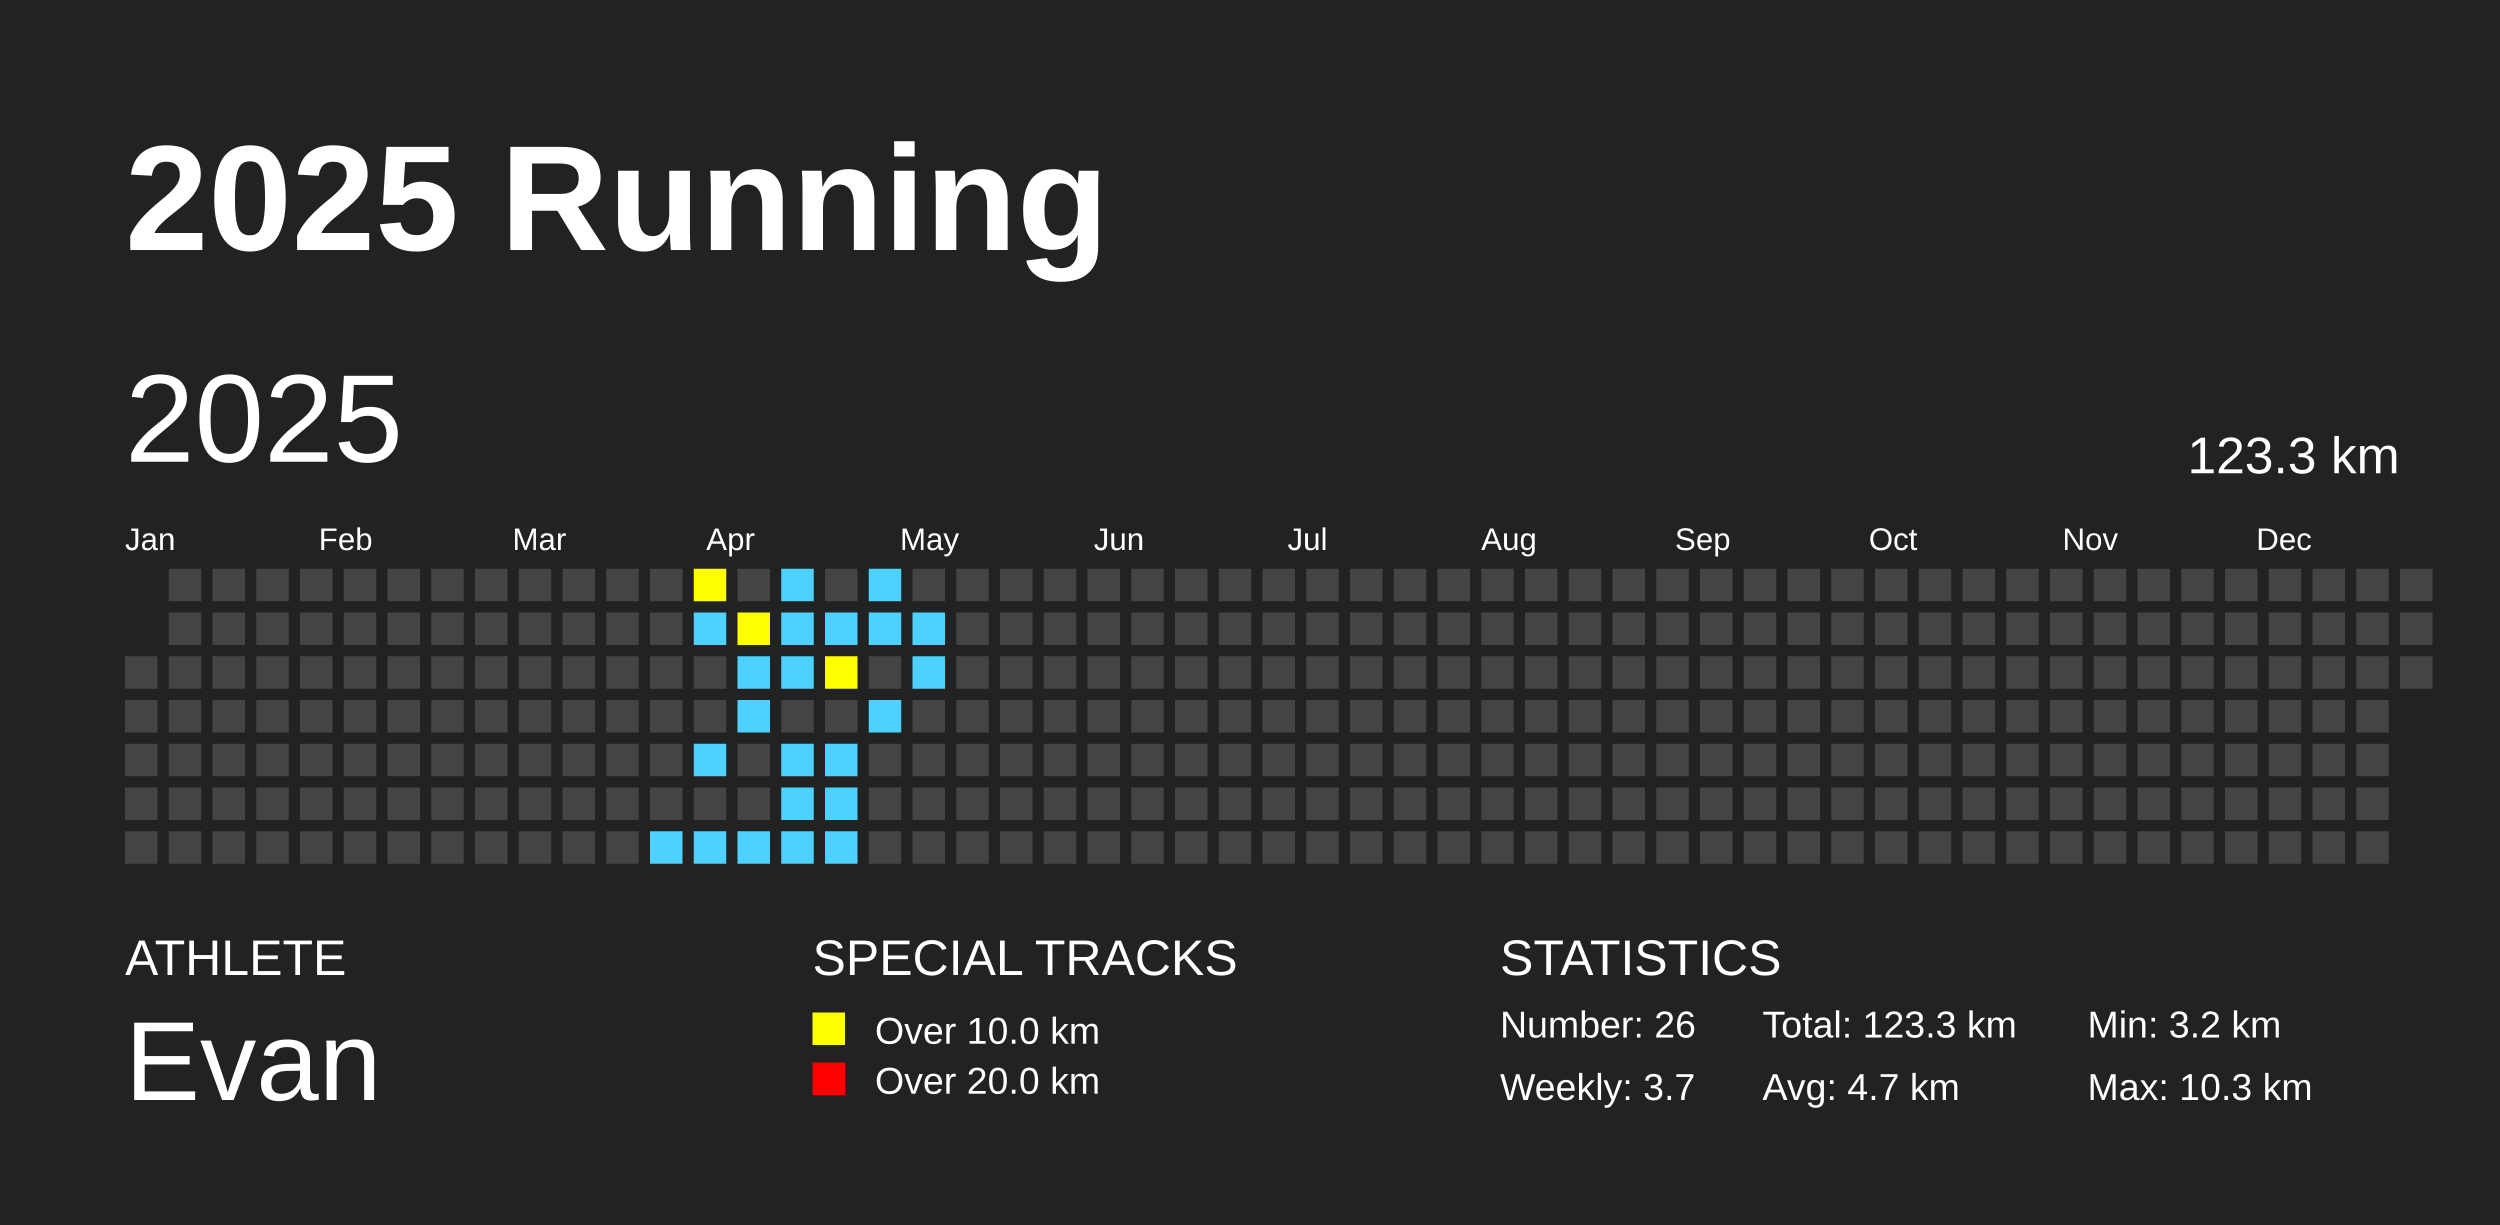
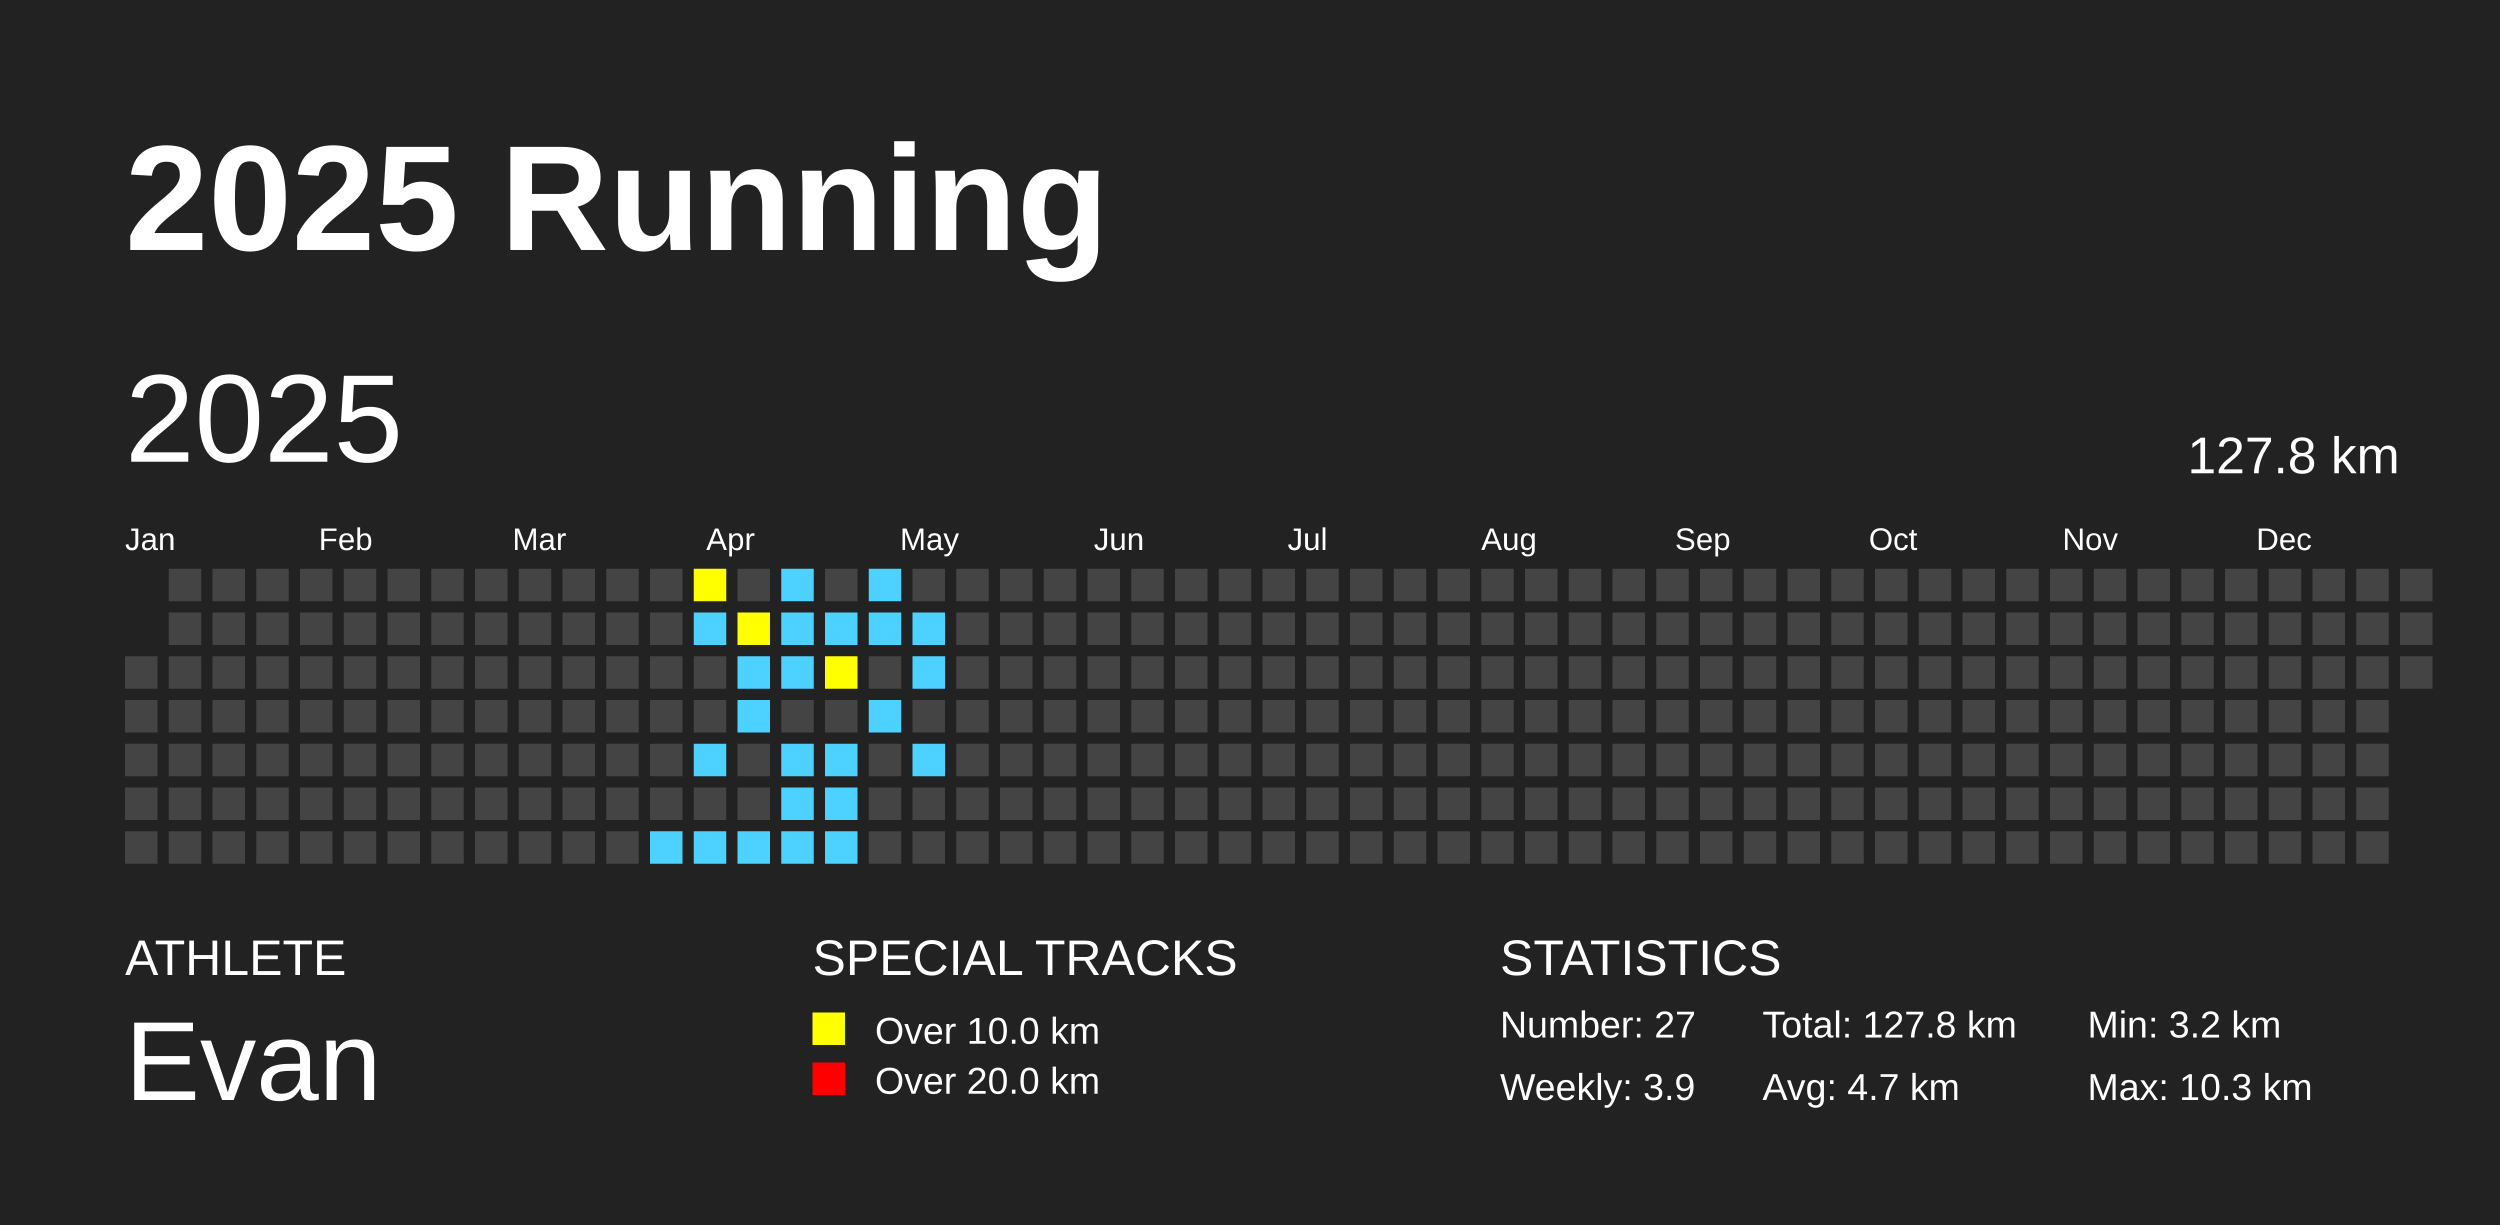
<svg xmlns="http://www.w3.org/2000/svg" baseProfile="full" height="98mm" version="1.1" viewBox="0,0,200,98" width="200mm">
  <defs />
  <rect fill="#222222" height="98" width="200" x="0" y="0" />
  <text fill="#FFFFFF" style="font-size:12px; font-family:Arial; font-weight:bold;" x="10" y="20">2025 Running</text>
  <text fill="#FFFFFF" style="font-size:4px; font-family:Arial" x="10" y="78">ATHLETE</text>
  <text fill="#FFFFFF" style="font-size:9px; font-family:Arial" x="10" y="88">Evan</text>
  <text fill="#FFFFFF" style="font-size:4px; font-family:Arial" x="65" y="78">SPECIAL TRACKS</text>
  <rect fill="yellow" height="2.6" width="2.6" x="65" y="81" />
  <text fill="#FFFFFF" style="font-size:3px; font-family:Arial" x="70" y="83.5">Over 10.0 km</text>
  <rect fill="red" height="2.6" width="2.6" x="65" y="85" />
  <text fill="#FFFFFF" style="font-size:3px; font-family:Arial" x="70" y="87.5">Over 20.0 km</text>
  <text fill="#FFFFFF" style="font-size:4px; font-family:Arial" x="120" y="78">STATISTICS</text>
-   <text fill="#FFFFFF" style="font-size:3px; font-family:Arial" x="120" y="83">Number: 26</text>
-   <text fill="#FFFFFF" style="font-size:3px; font-family:Arial" x="120" y="88">Weekly: 3.7</text>
-   <text fill="#FFFFFF" style="font-size:3px; font-family:Arial" x="141" y="83">Total: 123.3 km</text>
+   <text fill="#FFFFFF" style="font-size:3px; font-family:Arial" x="120" y="83">Number: 27</text>
+   <text fill="#FFFFFF" style="font-size:3px; font-family:Arial" x="120" y="88">Weekly: 3.9</text>
+   <text fill="#FFFFFF" style="font-size:3px; font-family:Arial" x="141" y="83">Total: 127.8 km</text>
  <text fill="#FFFFFF" style="font-size:3px; font-family:Arial" x="141" y="88">Avg: 4.7 km</text>
  <text fill="#FFFFFF" style="font-size:3px; font-family:Arial" x="167" y="83">Min: 3.2 km</text>
  <text fill="#FFFFFF" style="font-size:3px; font-family:Arial" x="167" y="88">Max: 10.3 km</text>
  <text dominant-baseline="hanging" fill="#FFFFFF" style="font-size:10.0px; font-family:Arial;" x="10" y="30">2025</text>
-   <text dominant-baseline="hanging" fill="#FFFFFF" style="font-size:4.125px; font-family:Arial;" x="175" y="35">123.3 km</text>
+   <text dominant-baseline="hanging" fill="#FFFFFF" style="font-size:4.125px; font-family:Arial;" x="175" y="35">127.8 km</text>
  <text fill="#FFFFFF" style="font-size:2.5px; font-family:Arial" x="10.0" y="44">Jan</text>
  <text fill="#FFFFFF" style="font-size:2.5px; font-family:Arial" x="25.5" y="44">Feb</text>
  <text fill="#FFFFFF" style="font-size:2.5px; font-family:Arial" x="41.0" y="44">Mar</text>
  <text fill="#FFFFFF" style="font-size:2.5px; font-family:Arial" x="56.5" y="44">Apr</text>
  <text fill="#FFFFFF" style="font-size:2.5px; font-family:Arial" x="72.0" y="44">May</text>
  <text fill="#FFFFFF" style="font-size:2.5px; font-family:Arial" x="87.5" y="44">Jun</text>
  <text fill="#FFFFFF" style="font-size:2.5px; font-family:Arial" x="103.0" y="44">Jul</text>
  <text fill="#FFFFFF" style="font-size:2.5px; font-family:Arial" x="118.5" y="44">Aug</text>
  <text fill="#FFFFFF" style="font-size:2.5px; font-family:Arial" x="134.0" y="44">Sep</text>
  <text fill="#FFFFFF" style="font-size:2.5px; font-family:Arial" x="149.5" y="44">Oct</text>
  <text fill="#FFFFFF" style="font-size:2.5px; font-family:Arial" x="165.0" y="44">Nov</text>
  <text fill="#FFFFFF" style="font-size:2.5px; font-family:Arial" x="180.5" y="44">Dec</text>
  <rect fill="#444444" height="2.6" width="2.6" x="10.0" y="52.5" />
  <rect fill="#444444" height="2.6" width="2.6" x="10.0" y="56.0" />
  <rect fill="#444444" height="2.6" width="2.6" x="10.0" y="59.5" />
  <rect fill="#444444" height="2.6" width="2.6" x="10.0" y="63.0" />
  <rect fill="#444444" height="2.6" width="2.6" x="10.0" y="66.5" />
  <rect fill="#444444" height="2.6" width="2.6" x="13.5" y="45.5" />
  <rect fill="#444444" height="2.6" width="2.6" x="13.5" y="49.0" />
  <rect fill="#444444" height="2.6" width="2.6" x="13.5" y="52.5" />
  <rect fill="#444444" height="2.6" width="2.6" x="13.5" y="56.0" />
  <rect fill="#444444" height="2.6" width="2.6" x="13.5" y="59.5" />
  <rect fill="#444444" height="2.6" width="2.6" x="13.5" y="63.0" />
  <rect fill="#444444" height="2.6" width="2.6" x="13.5" y="66.5" />
  <rect fill="#444444" height="2.6" width="2.6" x="17.0" y="45.5" />
  <rect fill="#444444" height="2.6" width="2.6" x="17.0" y="49.0" />
  <rect fill="#444444" height="2.6" width="2.6" x="17.0" y="52.5" />
  <rect fill="#444444" height="2.6" width="2.6" x="17.0" y="56.0" />
  <rect fill="#444444" height="2.6" width="2.6" x="17.0" y="59.5" />
  <rect fill="#444444" height="2.6" width="2.6" x="17.0" y="63.0" />
  <rect fill="#444444" height="2.6" width="2.6" x="17.0" y="66.5" />
  <rect fill="#444444" height="2.6" width="2.6" x="20.5" y="45.5" />
  <rect fill="#444444" height="2.6" width="2.6" x="20.5" y="49.0" />
  <rect fill="#444444" height="2.6" width="2.6" x="20.5" y="52.5" />
  <rect fill="#444444" height="2.6" width="2.6" x="20.5" y="56.0" />
  <rect fill="#444444" height="2.6" width="2.6" x="20.5" y="59.5" />
  <rect fill="#444444" height="2.6" width="2.6" x="20.5" y="63.0" />
  <rect fill="#444444" height="2.6" width="2.6" x="20.5" y="66.5" />
  <rect fill="#444444" height="2.6" width="2.6" x="24.0" y="45.5" />
  <rect fill="#444444" height="2.6" width="2.6" x="24.0" y="49.0" />
  <rect fill="#444444" height="2.6" width="2.6" x="24.0" y="52.5" />
  <rect fill="#444444" height="2.6" width="2.6" x="24.0" y="56.0" />
  <rect fill="#444444" height="2.6" width="2.6" x="24.0" y="59.5" />
  <rect fill="#444444" height="2.6" width="2.6" x="24.0" y="63.0" />
  <rect fill="#444444" height="2.6" width="2.6" x="24.0" y="66.5" />
  <rect fill="#444444" height="2.6" width="2.6" x="27.5" y="45.5" />
  <rect fill="#444444" height="2.6" width="2.6" x="27.5" y="49.0" />
  <rect fill="#444444" height="2.6" width="2.6" x="27.5" y="52.5" />
  <rect fill="#444444" height="2.6" width="2.6" x="27.5" y="56.0" />
  <rect fill="#444444" height="2.6" width="2.6" x="27.5" y="59.5" />
  <rect fill="#444444" height="2.6" width="2.6" x="27.5" y="63.0" />
  <rect fill="#444444" height="2.6" width="2.6" x="27.5" y="66.5" />
  <rect fill="#444444" height="2.6" width="2.6" x="31.0" y="45.5" />
  <rect fill="#444444" height="2.6" width="2.6" x="31.0" y="49.0" />
  <rect fill="#444444" height="2.6" width="2.6" x="31.0" y="52.5" />
  <rect fill="#444444" height="2.6" width="2.6" x="31.0" y="56.0" />
  <rect fill="#444444" height="2.6" width="2.6" x="31.0" y="59.5" />
  <rect fill="#444444" height="2.6" width="2.6" x="31.0" y="63.0" />
  <rect fill="#444444" height="2.6" width="2.6" x="31.0" y="66.5" />
  <rect fill="#444444" height="2.6" width="2.6" x="34.5" y="45.5" />
  <rect fill="#444444" height="2.6" width="2.6" x="34.5" y="49.0" />
  <rect fill="#444444" height="2.6" width="2.6" x="34.5" y="52.5" />
  <rect fill="#444444" height="2.6" width="2.6" x="34.5" y="56.0" />
  <rect fill="#444444" height="2.6" width="2.6" x="34.5" y="59.5" />
  <rect fill="#444444" height="2.6" width="2.6" x="34.5" y="63.0" />
  <rect fill="#444444" height="2.6" width="2.6" x="34.5" y="66.5" />
  <rect fill="#444444" height="2.6" width="2.6" x="38.0" y="45.5" />
  <rect fill="#444444" height="2.6" width="2.6" x="38.0" y="49.0" />
  <rect fill="#444444" height="2.6" width="2.6" x="38.0" y="52.5" />
  <rect fill="#444444" height="2.6" width="2.6" x="38.0" y="56.0" />
  <rect fill="#444444" height="2.6" width="2.6" x="38.0" y="59.5" />
  <rect fill="#444444" height="2.6" width="2.6" x="38.0" y="63.0" />
  <rect fill="#444444" height="2.6" width="2.6" x="38.0" y="66.5" />
  <rect fill="#444444" height="2.6" width="2.6" x="41.5" y="45.5" />
  <rect fill="#444444" height="2.6" width="2.6" x="41.5" y="49.0" />
  <rect fill="#444444" height="2.6" width="2.6" x="41.5" y="52.5" />
  <rect fill="#444444" height="2.6" width="2.6" x="41.5" y="56.0" />
  <rect fill="#444444" height="2.6" width="2.6" x="41.5" y="59.5" />
  <rect fill="#444444" height="2.6" width="2.6" x="41.5" y="63.0" />
  <rect fill="#444444" height="2.6" width="2.6" x="41.5" y="66.5" />
  <rect fill="#444444" height="2.6" width="2.6" x="45.0" y="45.5" />
  <rect fill="#444444" height="2.6" width="2.6" x="45.0" y="49.0" />
  <rect fill="#444444" height="2.6" width="2.6" x="45.0" y="52.5" />
  <rect fill="#444444" height="2.6" width="2.6" x="45.0" y="56.0" />
  <rect fill="#444444" height="2.6" width="2.6" x="45.0" y="59.5" />
  <rect fill="#444444" height="2.6" width="2.6" x="45.0" y="63.0" />
  <rect fill="#444444" height="2.6" width="2.6" x="45.0" y="66.5" />
  <rect fill="#444444" height="2.6" width="2.6" x="48.5" y="45.5" />
  <rect fill="#444444" height="2.6" width="2.6" x="48.5" y="49.0" />
  <rect fill="#444444" height="2.6" width="2.6" x="48.5" y="52.5" />
  <rect fill="#444444" height="2.6" width="2.6" x="48.5" y="56.0" />
  <rect fill="#444444" height="2.6" width="2.6" x="48.5" y="59.5" />
  <rect fill="#444444" height="2.6" width="2.6" x="48.5" y="63.0" />
  <rect fill="#444444" height="2.6" width="2.6" x="48.5" y="66.5" />
  <rect fill="#444444" height="2.6" width="2.6" x="52.0" y="45.5" />
  <rect fill="#444444" height="2.6" width="2.6" x="52.0" y="49.0" />
  <rect fill="#444444" height="2.6" width="2.6" x="52.0" y="52.5" />
  <rect fill="#444444" height="2.6" width="2.6" x="52.0" y="56.0" />
  <rect fill="#444444" height="2.6" width="2.6" x="52.0" y="59.5" />
  <rect fill="#444444" height="2.6" width="2.6" x="52.0" y="63.0" />
  <rect fill="#4DD2FF" height="2.6" width="2.6" x="52.0" y="66.5" />
  <rect fill="yellow" height="2.6" width="2.6" x="55.5" y="45.5" />
  <rect fill="#4DD2FF" height="2.6" width="2.6" x="55.5" y="49.0" />
  <rect fill="#444444" height="2.6" width="2.6" x="55.5" y="52.5" />
  <rect fill="#444444" height="2.6" width="2.6" x="55.5" y="56.0" />
  <rect fill="#4DD2FF" height="2.6" width="2.6" x="55.5" y="59.5" />
  <rect fill="#444444" height="2.6" width="2.6" x="55.5" y="63.0" />
  <rect fill="#4DD2FF" height="2.6" width="2.6" x="55.5" y="66.5" />
  <rect fill="#444444" height="2.6" width="2.6" x="59.0" y="45.5" />
  <rect fill="yellow" height="2.6" width="2.6" x="59.0" y="49.0" />
  <rect fill="#4DD2FF" height="2.6" width="2.6" x="59.0" y="52.5" />
  <rect fill="#4DD2FF" height="2.6" width="2.6" x="59.0" y="56.0" />
  <rect fill="#444444" height="2.6" width="2.6" x="59.0" y="59.5" />
  <rect fill="#444444" height="2.6" width="2.6" x="59.0" y="63.0" />
  <rect fill="#4DD2FF" height="2.6" width="2.6" x="59.0" y="66.5" />
  <rect fill="#4DD2FF" height="2.6" width="2.6" x="62.5" y="45.5" />
  <rect fill="#4DD2FF" height="2.6" width="2.6" x="62.5" y="49.0" />
  <rect fill="#4DD2FF" height="2.6" width="2.6" x="62.5" y="52.5" />
  <rect fill="#444444" height="2.6" width="2.6" x="62.5" y="56.0" />
  <rect fill="#4DD2FF" height="2.6" width="2.6" x="62.5" y="59.5" />
  <rect fill="#4DD2FF" height="2.6" width="2.6" x="62.5" y="63.0" />
  <rect fill="#4DD2FF" height="2.6" width="2.6" x="62.5" y="66.5" />
  <rect fill="#444444" height="2.6" width="2.6" x="66.0" y="45.5" />
  <rect fill="#4DD2FF" height="2.6" width="2.6" x="66.0" y="49.0" />
  <rect fill="yellow" height="2.6" width="2.6" x="66.0" y="52.5" />
  <rect fill="#444444" height="2.6" width="2.6" x="66.0" y="56.0" />
  <rect fill="#4DD2FF" height="2.6" width="2.6" x="66.0" y="59.5" />
  <rect fill="#4DD2FF" height="2.6" width="2.6" x="66.0" y="63.0" />
  <rect fill="#4DD2FF" height="2.6" width="2.6" x="66.0" y="66.5" />
  <rect fill="#4DD2FF" height="2.6" width="2.6" x="69.5" y="45.5" />
  <rect fill="#4DD2FF" height="2.6" width="2.6" x="69.5" y="49.0" />
  <rect fill="#444444" height="2.6" width="2.6" x="69.5" y="52.5" />
  <rect fill="#4DD2FF" height="2.6" width="2.6" x="69.5" y="56.0" />
  <rect fill="#444444" height="2.6" width="2.6" x="69.5" y="59.5" />
  <rect fill="#444444" height="2.6" width="2.6" x="69.5" y="63.0" />
  <rect fill="#444444" height="2.6" width="2.6" x="69.5" y="66.5" />
  <rect fill="#444444" height="2.6" width="2.6" x="73.0" y="45.5" />
  <rect fill="#4DD2FF" height="2.6" width="2.6" x="73.0" y="49.0" />
  <rect fill="#4DD2FF" height="2.6" width="2.6" x="73.0" y="52.5" />
  <rect fill="#444444" height="2.6" width="2.6" x="73.0" y="56.0" />
-   <rect fill="#444444" height="2.6" width="2.6" x="73.0" y="59.5" />
+   <rect fill="#4DD2FF" height="2.6" width="2.6" x="73.0" y="59.5" />
  <rect fill="#444444" height="2.6" width="2.6" x="73.0" y="63.0" />
  <rect fill="#444444" height="2.6" width="2.6" x="73.0" y="66.5" />
  <rect fill="#444444" height="2.6" width="2.6" x="76.5" y="45.5" />
  <rect fill="#444444" height="2.6" width="2.6" x="76.5" y="49.0" />
  <rect fill="#444444" height="2.6" width="2.6" x="76.5" y="52.5" />
  <rect fill="#444444" height="2.6" width="2.6" x="76.5" y="56.0" />
  <rect fill="#444444" height="2.6" width="2.6" x="76.5" y="59.5" />
  <rect fill="#444444" height="2.6" width="2.6" x="76.5" y="63.0" />
  <rect fill="#444444" height="2.6" width="2.6" x="76.5" y="66.5" />
  <rect fill="#444444" height="2.6" width="2.6" x="80.0" y="45.5" />
  <rect fill="#444444" height="2.6" width="2.6" x="80.0" y="49.0" />
  <rect fill="#444444" height="2.6" width="2.6" x="80.0" y="52.5" />
  <rect fill="#444444" height="2.6" width="2.6" x="80.0" y="56.0" />
  <rect fill="#444444" height="2.6" width="2.6" x="80.0" y="59.5" />
  <rect fill="#444444" height="2.6" width="2.6" x="80.0" y="63.0" />
  <rect fill="#444444" height="2.6" width="2.6" x="80.0" y="66.5" />
  <rect fill="#444444" height="2.6" width="2.6" x="83.5" y="45.5" />
  <rect fill="#444444" height="2.6" width="2.6" x="83.5" y="49.0" />
  <rect fill="#444444" height="2.6" width="2.6" x="83.5" y="52.5" />
  <rect fill="#444444" height="2.6" width="2.6" x="83.5" y="56.0" />
  <rect fill="#444444" height="2.6" width="2.6" x="83.5" y="59.5" />
  <rect fill="#444444" height="2.6" width="2.6" x="83.5" y="63.0" />
  <rect fill="#444444" height="2.6" width="2.6" x="83.5" y="66.5" />
  <rect fill="#444444" height="2.6" width="2.6" x="87.0" y="45.5" />
  <rect fill="#444444" height="2.6" width="2.6" x="87.0" y="49.0" />
  <rect fill="#444444" height="2.6" width="2.6" x="87.0" y="52.5" />
  <rect fill="#444444" height="2.6" width="2.6" x="87.0" y="56.0" />
  <rect fill="#444444" height="2.6" width="2.6" x="87.0" y="59.5" />
  <rect fill="#444444" height="2.6" width="2.6" x="87.0" y="63.0" />
  <rect fill="#444444" height="2.6" width="2.6" x="87.0" y="66.5" />
  <rect fill="#444444" height="2.6" width="2.6" x="90.5" y="45.5" />
  <rect fill="#444444" height="2.6" width="2.6" x="90.5" y="49.0" />
  <rect fill="#444444" height="2.6" width="2.6" x="90.5" y="52.5" />
  <rect fill="#444444" height="2.6" width="2.6" x="90.5" y="56.0" />
  <rect fill="#444444" height="2.6" width="2.6" x="90.5" y="59.5" />
  <rect fill="#444444" height="2.6" width="2.6" x="90.5" y="63.0" />
  <rect fill="#444444" height="2.6" width="2.6" x="90.5" y="66.5" />
  <rect fill="#444444" height="2.6" width="2.6" x="94.0" y="45.5" />
  <rect fill="#444444" height="2.6" width="2.6" x="94.0" y="49.0" />
  <rect fill="#444444" height="2.6" width="2.6" x="94.0" y="52.5" />
  <rect fill="#444444" height="2.6" width="2.6" x="94.0" y="56.0" />
  <rect fill="#444444" height="2.6" width="2.6" x="94.0" y="59.5" />
  <rect fill="#444444" height="2.6" width="2.6" x="94.0" y="63.0" />
  <rect fill="#444444" height="2.6" width="2.6" x="94.0" y="66.5" />
  <rect fill="#444444" height="2.6" width="2.6" x="97.5" y="45.5" />
  <rect fill="#444444" height="2.6" width="2.6" x="97.5" y="49.0" />
  <rect fill="#444444" height="2.6" width="2.6" x="97.5" y="52.5" />
  <rect fill="#444444" height="2.6" width="2.6" x="97.5" y="56.0" />
  <rect fill="#444444" height="2.6" width="2.6" x="97.5" y="59.5" />
  <rect fill="#444444" height="2.6" width="2.6" x="97.5" y="63.0" />
  <rect fill="#444444" height="2.6" width="2.6" x="97.5" y="66.5" />
  <rect fill="#444444" height="2.6" width="2.6" x="101.0" y="45.5" />
  <rect fill="#444444" height="2.6" width="2.6" x="101.0" y="49.0" />
  <rect fill="#444444" height="2.6" width="2.6" x="101.0" y="52.5" />
  <rect fill="#444444" height="2.6" width="2.6" x="101.0" y="56.0" />
  <rect fill="#444444" height="2.6" width="2.6" x="101.0" y="59.5" />
  <rect fill="#444444" height="2.6" width="2.6" x="101.0" y="63.0" />
  <rect fill="#444444" height="2.6" width="2.6" x="101.0" y="66.5" />
  <rect fill="#444444" height="2.6" width="2.6" x="104.5" y="45.5" />
  <rect fill="#444444" height="2.6" width="2.6" x="104.5" y="49.0" />
  <rect fill="#444444" height="2.6" width="2.6" x="104.5" y="52.5" />
  <rect fill="#444444" height="2.6" width="2.6" x="104.5" y="56.0" />
  <rect fill="#444444" height="2.6" width="2.6" x="104.5" y="59.5" />
  <rect fill="#444444" height="2.6" width="2.6" x="104.5" y="63.0" />
  <rect fill="#444444" height="2.6" width="2.6" x="104.5" y="66.5" />
  <rect fill="#444444" height="2.6" width="2.6" x="108.0" y="45.5" />
  <rect fill="#444444" height="2.6" width="2.6" x="108.0" y="49.0" />
  <rect fill="#444444" height="2.6" width="2.6" x="108.0" y="52.5" />
  <rect fill="#444444" height="2.6" width="2.6" x="108.0" y="56.0" />
  <rect fill="#444444" height="2.6" width="2.6" x="108.0" y="59.5" />
  <rect fill="#444444" height="2.6" width="2.6" x="108.0" y="63.0" />
  <rect fill="#444444" height="2.6" width="2.6" x="108.0" y="66.5" />
  <rect fill="#444444" height="2.6" width="2.6" x="111.5" y="45.5" />
  <rect fill="#444444" height="2.6" width="2.6" x="111.5" y="49.0" />
  <rect fill="#444444" height="2.6" width="2.6" x="111.5" y="52.5" />
  <rect fill="#444444" height="2.6" width="2.6" x="111.5" y="56.0" />
  <rect fill="#444444" height="2.6" width="2.6" x="111.5" y="59.5" />
  <rect fill="#444444" height="2.6" width="2.6" x="111.5" y="63.0" />
  <rect fill="#444444" height="2.6" width="2.6" x="111.5" y="66.5" />
  <rect fill="#444444" height="2.6" width="2.6" x="115.0" y="45.5" />
  <rect fill="#444444" height="2.6" width="2.6" x="115.0" y="49.0" />
  <rect fill="#444444" height="2.6" width="2.6" x="115.0" y="52.5" />
  <rect fill="#444444" height="2.6" width="2.6" x="115.0" y="56.0" />
  <rect fill="#444444" height="2.6" width="2.6" x="115.0" y="59.5" />
  <rect fill="#444444" height="2.6" width="2.6" x="115.0" y="63.0" />
  <rect fill="#444444" height="2.6" width="2.6" x="115.0" y="66.5" />
  <rect fill="#444444" height="2.6" width="2.6" x="118.5" y="45.5" />
  <rect fill="#444444" height="2.6" width="2.6" x="118.5" y="49.0" />
  <rect fill="#444444" height="2.6" width="2.6" x="118.5" y="52.5" />
  <rect fill="#444444" height="2.6" width="2.6" x="118.5" y="56.0" />
  <rect fill="#444444" height="2.6" width="2.6" x="118.5" y="59.5" />
  <rect fill="#444444" height="2.6" width="2.6" x="118.5" y="63.0" />
  <rect fill="#444444" height="2.6" width="2.6" x="118.5" y="66.5" />
  <rect fill="#444444" height="2.6" width="2.6" x="122.0" y="45.5" />
  <rect fill="#444444" height="2.6" width="2.6" x="122.0" y="49.0" />
  <rect fill="#444444" height="2.6" width="2.6" x="122.0" y="52.5" />
  <rect fill="#444444" height="2.6" width="2.6" x="122.0" y="56.0" />
  <rect fill="#444444" height="2.6" width="2.6" x="122.0" y="59.5" />
  <rect fill="#444444" height="2.6" width="2.6" x="122.0" y="63.0" />
  <rect fill="#444444" height="2.6" width="2.6" x="122.0" y="66.5" />
  <rect fill="#444444" height="2.6" width="2.6" x="125.5" y="45.5" />
  <rect fill="#444444" height="2.6" width="2.6" x="125.5" y="49.0" />
  <rect fill="#444444" height="2.6" width="2.6" x="125.5" y="52.5" />
  <rect fill="#444444" height="2.6" width="2.6" x="125.5" y="56.0" />
  <rect fill="#444444" height="2.6" width="2.6" x="125.5" y="59.5" />
  <rect fill="#444444" height="2.6" width="2.6" x="125.5" y="63.0" />
  <rect fill="#444444" height="2.6" width="2.6" x="125.5" y="66.5" />
  <rect fill="#444444" height="2.6" width="2.6" x="129.0" y="45.5" />
  <rect fill="#444444" height="2.6" width="2.6" x="129.0" y="49.0" />
  <rect fill="#444444" height="2.6" width="2.6" x="129.0" y="52.5" />
  <rect fill="#444444" height="2.6" width="2.6" x="129.0" y="56.0" />
  <rect fill="#444444" height="2.6" width="2.6" x="129.0" y="59.5" />
  <rect fill="#444444" height="2.6" width="2.6" x="129.0" y="63.0" />
  <rect fill="#444444" height="2.6" width="2.6" x="129.0" y="66.5" />
  <rect fill="#444444" height="2.6" width="2.6" x="132.5" y="45.5" />
  <rect fill="#444444" height="2.6" width="2.6" x="132.5" y="49.0" />
  <rect fill="#444444" height="2.6" width="2.6" x="132.5" y="52.5" />
  <rect fill="#444444" height="2.6" width="2.6" x="132.5" y="56.0" />
  <rect fill="#444444" height="2.6" width="2.6" x="132.5" y="59.5" />
  <rect fill="#444444" height="2.6" width="2.6" x="132.5" y="63.0" />
  <rect fill="#444444" height="2.6" width="2.6" x="132.5" y="66.5" />
  <rect fill="#444444" height="2.6" width="2.6" x="136.0" y="45.5" />
  <rect fill="#444444" height="2.6" width="2.6" x="136.0" y="49.0" />
  <rect fill="#444444" height="2.6" width="2.6" x="136.0" y="52.5" />
  <rect fill="#444444" height="2.6" width="2.6" x="136.0" y="56.0" />
  <rect fill="#444444" height="2.6" width="2.6" x="136.0" y="59.5" />
  <rect fill="#444444" height="2.6" width="2.6" x="136.0" y="63.0" />
  <rect fill="#444444" height="2.6" width="2.6" x="136.0" y="66.5" />
  <rect fill="#444444" height="2.6" width="2.6" x="139.5" y="45.5" />
  <rect fill="#444444" height="2.6" width="2.6" x="139.5" y="49.0" />
  <rect fill="#444444" height="2.6" width="2.6" x="139.5" y="52.5" />
  <rect fill="#444444" height="2.6" width="2.6" x="139.5" y="56.0" />
  <rect fill="#444444" height="2.6" width="2.6" x="139.5" y="59.5" />
  <rect fill="#444444" height="2.6" width="2.6" x="139.5" y="63.0" />
  <rect fill="#444444" height="2.6" width="2.6" x="139.5" y="66.5" />
  <rect fill="#444444" height="2.6" width="2.6" x="143.0" y="45.5" />
  <rect fill="#444444" height="2.6" width="2.6" x="143.0" y="49.0" />
  <rect fill="#444444" height="2.6" width="2.6" x="143.0" y="52.5" />
  <rect fill="#444444" height="2.6" width="2.6" x="143.0" y="56.0" />
  <rect fill="#444444" height="2.6" width="2.6" x="143.0" y="59.5" />
  <rect fill="#444444" height="2.6" width="2.6" x="143.0" y="63.0" />
  <rect fill="#444444" height="2.6" width="2.6" x="143.0" y="66.5" />
  <rect fill="#444444" height="2.6" width="2.6" x="146.5" y="45.5" />
  <rect fill="#444444" height="2.6" width="2.6" x="146.5" y="49.0" />
  <rect fill="#444444" height="2.6" width="2.6" x="146.5" y="52.5" />
  <rect fill="#444444" height="2.6" width="2.6" x="146.5" y="56.0" />
  <rect fill="#444444" height="2.6" width="2.6" x="146.5" y="59.5" />
  <rect fill="#444444" height="2.6" width="2.6" x="146.5" y="63.0" />
  <rect fill="#444444" height="2.6" width="2.6" x="146.5" y="66.5" />
  <rect fill="#444444" height="2.6" width="2.6" x="150.0" y="45.5" />
  <rect fill="#444444" height="2.6" width="2.6" x="150.0" y="49.0" />
  <rect fill="#444444" height="2.6" width="2.6" x="150.0" y="52.5" />
  <rect fill="#444444" height="2.6" width="2.6" x="150.0" y="56.0" />
  <rect fill="#444444" height="2.6" width="2.6" x="150.0" y="59.5" />
  <rect fill="#444444" height="2.6" width="2.6" x="150.0" y="63.0" />
  <rect fill="#444444" height="2.6" width="2.6" x="150.0" y="66.5" />
  <rect fill="#444444" height="2.6" width="2.6" x="153.5" y="45.5" />
  <rect fill="#444444" height="2.6" width="2.6" x="153.5" y="49.0" />
  <rect fill="#444444" height="2.6" width="2.6" x="153.5" y="52.5" />
  <rect fill="#444444" height="2.6" width="2.6" x="153.5" y="56.0" />
  <rect fill="#444444" height="2.6" width="2.6" x="153.5" y="59.5" />
  <rect fill="#444444" height="2.6" width="2.6" x="153.5" y="63.0" />
  <rect fill="#444444" height="2.6" width="2.6" x="153.5" y="66.5" />
  <rect fill="#444444" height="2.6" width="2.6" x="157.0" y="45.5" />
  <rect fill="#444444" height="2.6" width="2.6" x="157.0" y="49.0" />
  <rect fill="#444444" height="2.6" width="2.6" x="157.0" y="52.5" />
  <rect fill="#444444" height="2.6" width="2.6" x="157.0" y="56.0" />
  <rect fill="#444444" height="2.6" width="2.6" x="157.0" y="59.5" />
  <rect fill="#444444" height="2.6" width="2.6" x="157.0" y="63.0" />
  <rect fill="#444444" height="2.6" width="2.6" x="157.0" y="66.5" />
  <rect fill="#444444" height="2.6" width="2.6" x="160.5" y="45.5" />
  <rect fill="#444444" height="2.6" width="2.6" x="160.5" y="49.0" />
  <rect fill="#444444" height="2.6" width="2.6" x="160.5" y="52.5" />
  <rect fill="#444444" height="2.6" width="2.6" x="160.5" y="56.0" />
  <rect fill="#444444" height="2.6" width="2.6" x="160.5" y="59.5" />
  <rect fill="#444444" height="2.6" width="2.6" x="160.5" y="63.0" />
  <rect fill="#444444" height="2.6" width="2.6" x="160.5" y="66.5" />
  <rect fill="#444444" height="2.6" width="2.6" x="164.0" y="45.5" />
  <rect fill="#444444" height="2.6" width="2.6" x="164.0" y="49.0" />
  <rect fill="#444444" height="2.6" width="2.6" x="164.0" y="52.5" />
  <rect fill="#444444" height="2.6" width="2.6" x="164.0" y="56.0" />
  <rect fill="#444444" height="2.6" width="2.6" x="164.0" y="59.5" />
  <rect fill="#444444" height="2.6" width="2.6" x="164.0" y="63.0" />
  <rect fill="#444444" height="2.6" width="2.6" x="164.0" y="66.5" />
  <rect fill="#444444" height="2.6" width="2.6" x="167.5" y="45.5" />
  <rect fill="#444444" height="2.6" width="2.6" x="167.5" y="49.0" />
  <rect fill="#444444" height="2.6" width="2.6" x="167.5" y="52.5" />
  <rect fill="#444444" height="2.6" width="2.6" x="167.5" y="56.0" />
  <rect fill="#444444" height="2.6" width="2.6" x="167.5" y="59.5" />
  <rect fill="#444444" height="2.6" width="2.6" x="167.5" y="63.0" />
  <rect fill="#444444" height="2.6" width="2.6" x="167.5" y="66.5" />
  <rect fill="#444444" height="2.6" width="2.6" x="171.0" y="45.5" />
  <rect fill="#444444" height="2.6" width="2.6" x="171.0" y="49.0" />
  <rect fill="#444444" height="2.6" width="2.6" x="171.0" y="52.5" />
  <rect fill="#444444" height="2.6" width="2.6" x="171.0" y="56.0" />
  <rect fill="#444444" height="2.6" width="2.6" x="171.0" y="59.5" />
  <rect fill="#444444" height="2.6" width="2.6" x="171.0" y="63.0" />
  <rect fill="#444444" height="2.6" width="2.6" x="171.0" y="66.5" />
  <rect fill="#444444" height="2.6" width="2.6" x="174.5" y="45.5" />
  <rect fill="#444444" height="2.6" width="2.6" x="174.5" y="49.0" />
  <rect fill="#444444" height="2.6" width="2.6" x="174.5" y="52.5" />
  <rect fill="#444444" height="2.6" width="2.6" x="174.5" y="56.0" />
  <rect fill="#444444" height="2.6" width="2.6" x="174.5" y="59.5" />
  <rect fill="#444444" height="2.6" width="2.6" x="174.5" y="63.0" />
  <rect fill="#444444" height="2.6" width="2.6" x="174.5" y="66.5" />
  <rect fill="#444444" height="2.6" width="2.6" x="178.0" y="45.5" />
  <rect fill="#444444" height="2.6" width="2.6" x="178.0" y="49.0" />
  <rect fill="#444444" height="2.6" width="2.6" x="178.0" y="52.5" />
  <rect fill="#444444" height="2.6" width="2.6" x="178.0" y="56.0" />
  <rect fill="#444444" height="2.6" width="2.6" x="178.0" y="59.5" />
  <rect fill="#444444" height="2.6" width="2.6" x="178.0" y="63.0" />
  <rect fill="#444444" height="2.6" width="2.6" x="178.0" y="66.5" />
  <rect fill="#444444" height="2.6" width="2.6" x="181.5" y="45.5" />
  <rect fill="#444444" height="2.6" width="2.6" x="181.5" y="49.0" />
  <rect fill="#444444" height="2.6" width="2.6" x="181.5" y="52.5" />
  <rect fill="#444444" height="2.6" width="2.6" x="181.5" y="56.0" />
  <rect fill="#444444" height="2.6" width="2.6" x="181.5" y="59.5" />
  <rect fill="#444444" height="2.6" width="2.6" x="181.5" y="63.0" />
  <rect fill="#444444" height="2.6" width="2.6" x="181.5" y="66.5" />
  <rect fill="#444444" height="2.6" width="2.6" x="185.0" y="45.5" />
  <rect fill="#444444" height="2.6" width="2.6" x="185.0" y="49.0" />
  <rect fill="#444444" height="2.6" width="2.6" x="185.0" y="52.5" />
  <rect fill="#444444" height="2.6" width="2.6" x="185.0" y="56.0" />
  <rect fill="#444444" height="2.6" width="2.6" x="185.0" y="59.5" />
  <rect fill="#444444" height="2.6" width="2.6" x="185.0" y="63.0" />
  <rect fill="#444444" height="2.6" width="2.6" x="185.0" y="66.5" />
  <rect fill="#444444" height="2.6" width="2.6" x="188.5" y="45.5" />
  <rect fill="#444444" height="2.6" width="2.6" x="188.5" y="49.0" />
  <rect fill="#444444" height="2.6" width="2.6" x="188.5" y="52.5" />
  <rect fill="#444444" height="2.6" width="2.6" x="188.5" y="56.0" />
  <rect fill="#444444" height="2.6" width="2.6" x="188.5" y="59.5" />
  <rect fill="#444444" height="2.6" width="2.6" x="188.5" y="63.0" />
  <rect fill="#444444" height="2.6" width="2.6" x="188.5" y="66.5" />
  <rect fill="#444444" height="2.6" width="2.6" x="192.0" y="45.5" />
  <rect fill="#444444" height="2.6" width="2.6" x="192.0" y="49.0" />
  <rect fill="#444444" height="2.6" width="2.6" x="192.0" y="52.5" />
</svg>
